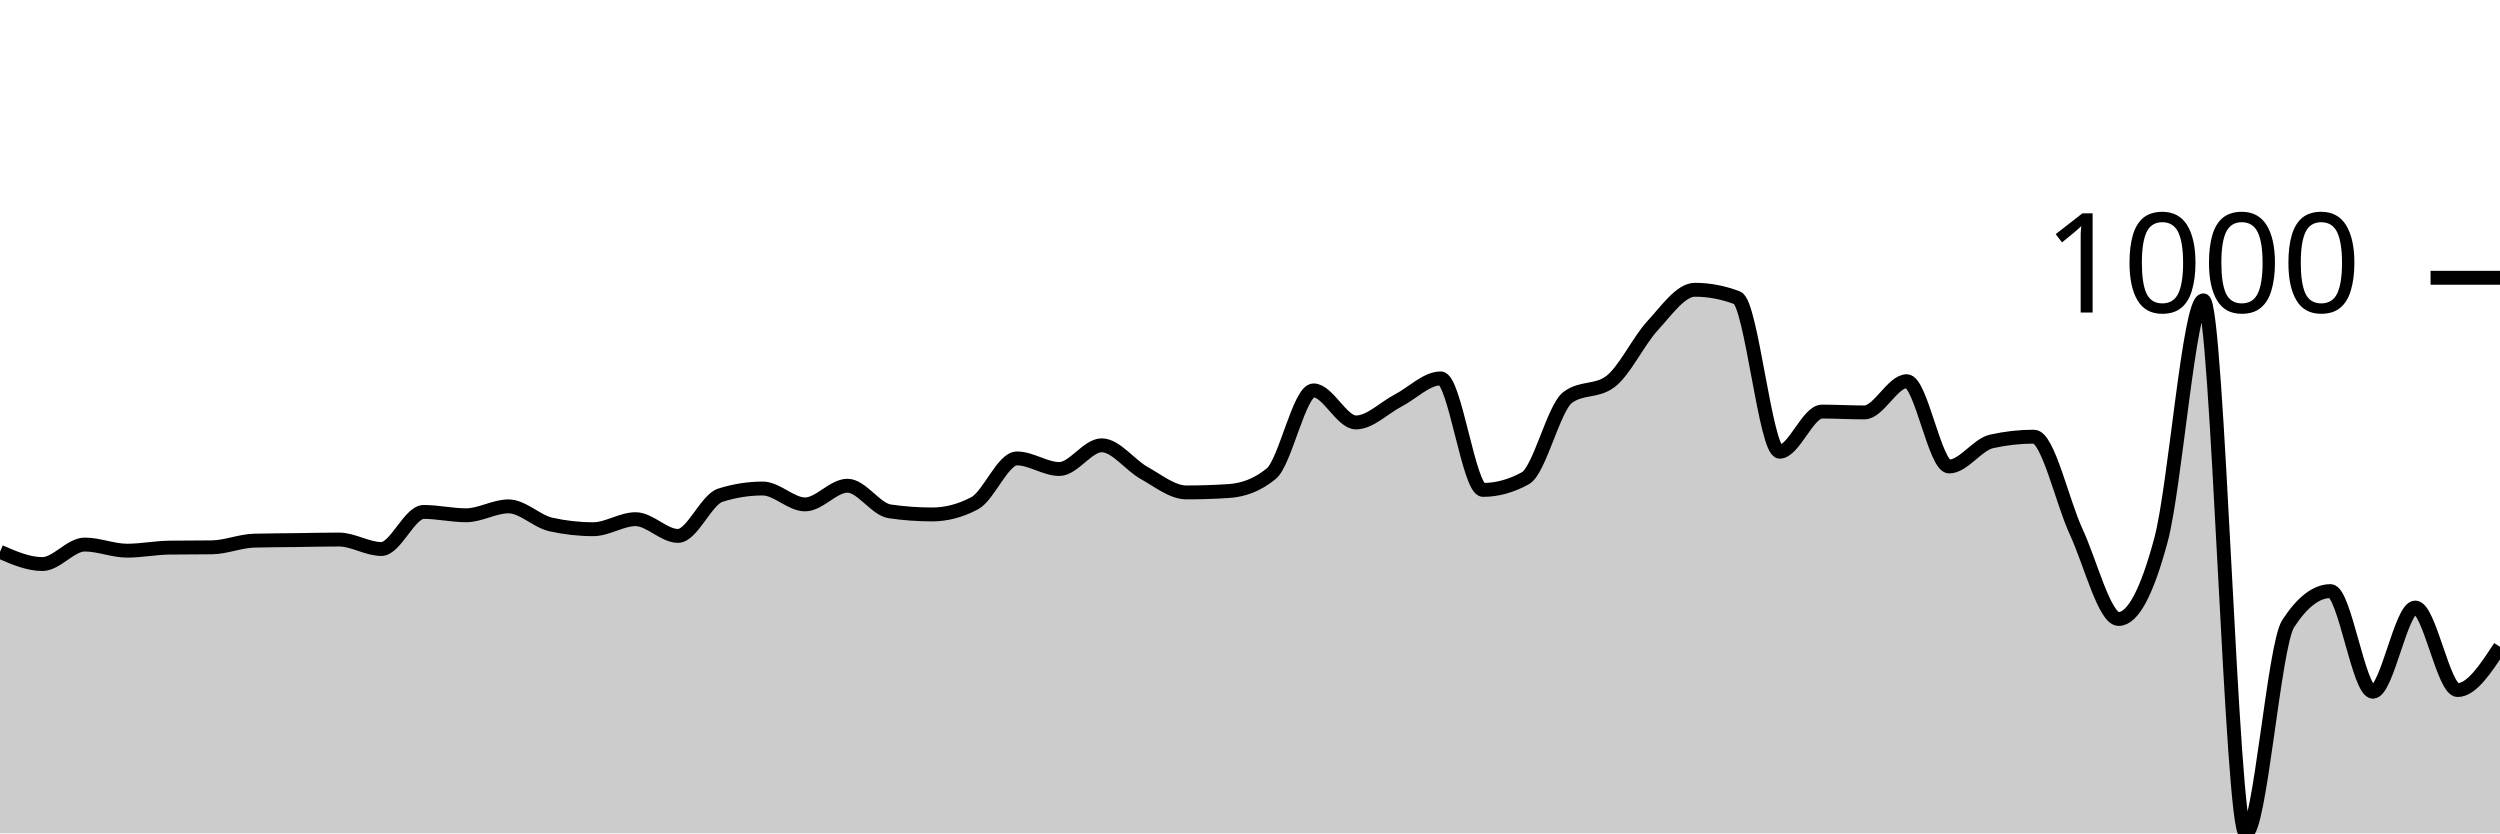
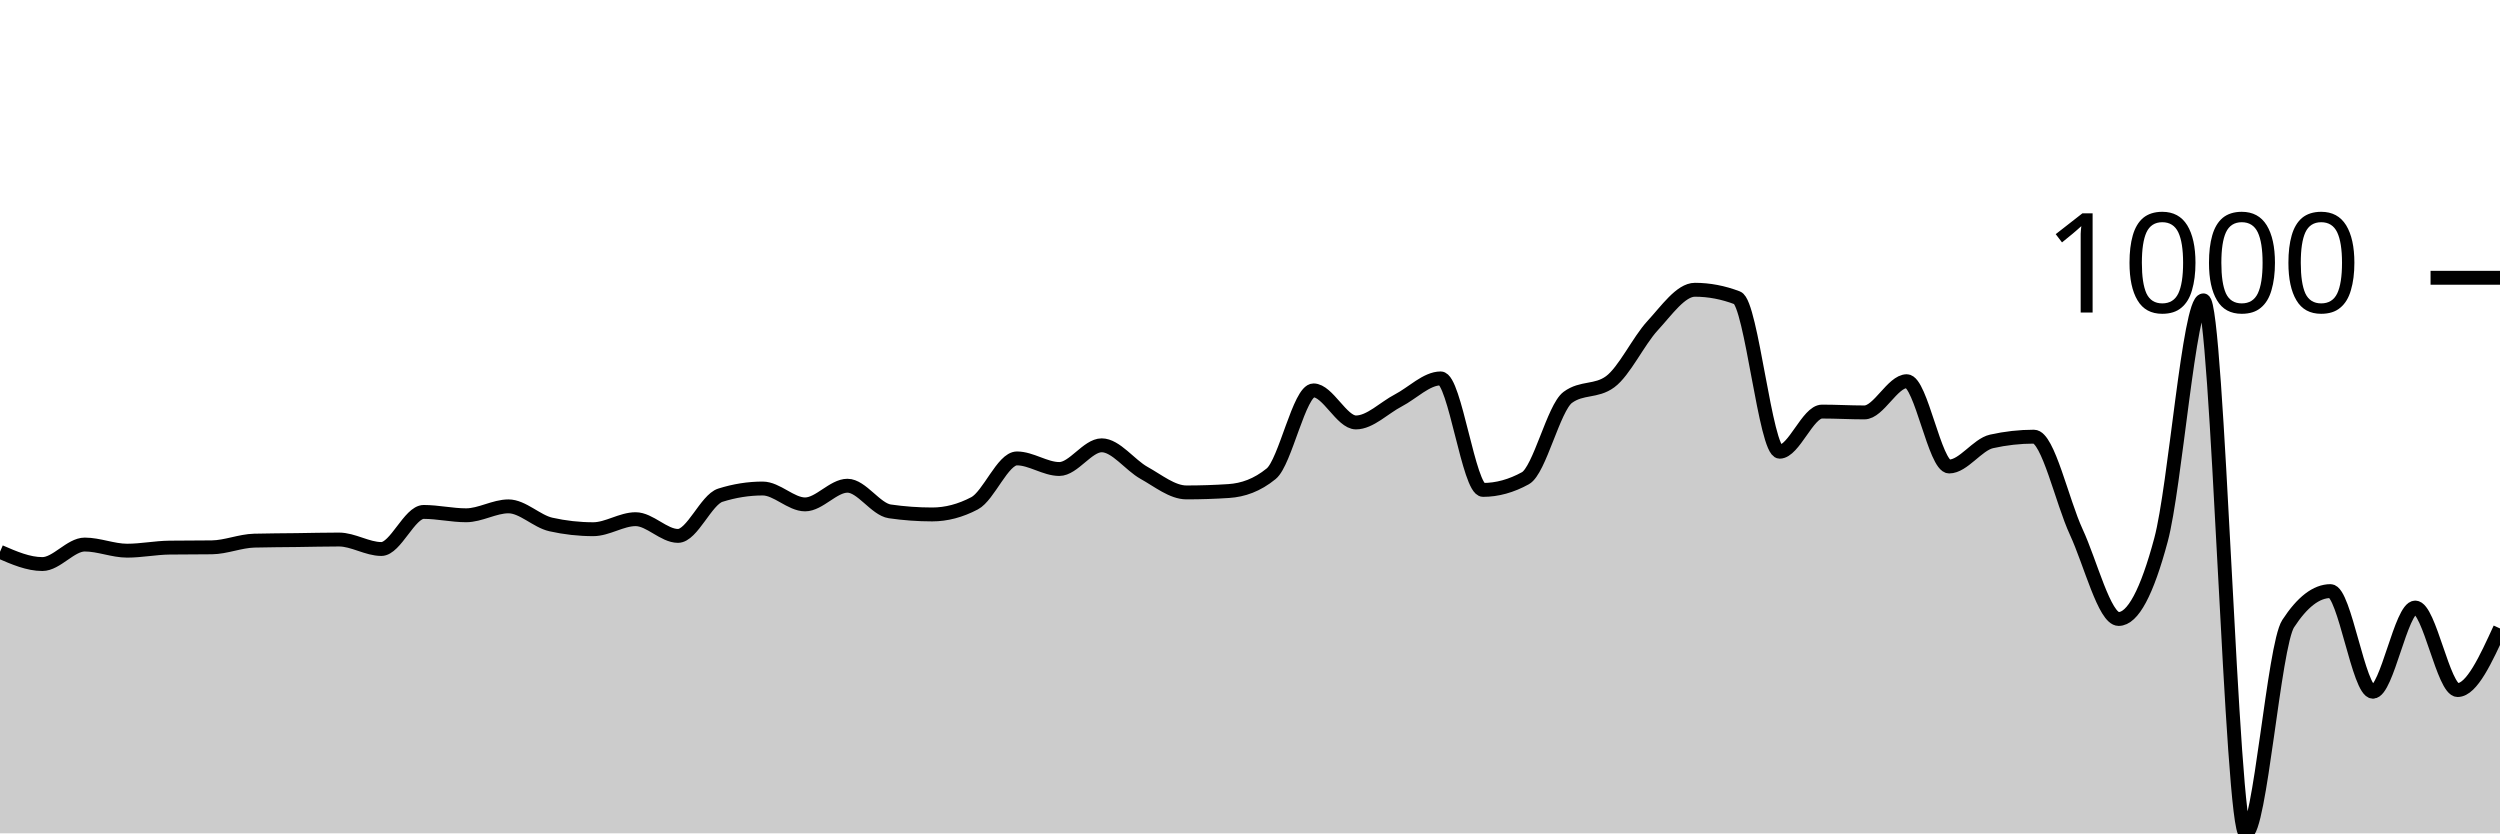
<svg xmlns="http://www.w3.org/2000/svg" viewBox="0 0 180 60">
  <g transform="translate(0,20)">
-     <path class="area" fill="rgba(0, 0, 0, 0.2)" d="M0,19.729C1.017,20.171,2.034,20.612,3.051,20.612C4.068,20.612,5.085,19.207,6.102,19.207C7.119,19.207,8.136,19.649,9.153,19.649C10.169,19.649,11.186,19.441,12.203,19.428C13.22,19.415,14.237,19.421,15.254,19.408C16.271,19.395,17.288,18.953,18.305,18.926C19.322,18.899,20.339,18.899,21.356,18.886C22.373,18.873,23.39,18.846,24.407,18.846C25.424,18.846,26.441,19.528,27.458,19.528C28.475,19.528,29.492,16.859,30.508,16.859C31.525,16.859,32.542,17.1,33.559,17.1C34.576,17.1,35.593,16.458,36.61,16.458C37.627,16.458,38.644,17.535,39.661,17.762C40.678,17.99,41.695,18.103,42.712,18.103C43.729,18.103,44.746,17.381,45.763,17.381C46.78,17.381,47.797,18.585,48.814,18.585C49.831,18.585,50.847,15.976,51.864,15.655C52.881,15.334,53.898,15.173,54.915,15.173C55.932,15.173,56.949,16.317,57.966,16.317C58.983,16.317,60,14.972,61.017,14.972C62.034,14.972,63.051,16.672,64.068,16.819C65.085,16.966,66.102,17.04,67.119,17.04C68.136,17.04,69.153,16.772,70.169,16.237C71.186,15.702,72.203,13.006,73.22,13.006C74.237,13.006,75.254,13.768,76.271,13.768C77.288,13.768,78.305,12.062,79.322,12.062C80.339,12.062,81.356,13.484,82.373,14.049C83.39,14.614,84.407,15.454,85.424,15.454C86.441,15.454,87.458,15.421,88.475,15.354C89.492,15.287,90.508,14.939,91.525,14.109C92.542,13.28,93.559,8.108,94.576,8.108C95.593,8.108,96.61,10.416,97.627,10.416C98.644,10.416,99.661,9.359,100.678,8.831C101.695,8.302,102.712,7.245,103.729,7.245C104.746,7.245,105.763,15.273,106.78,15.273C107.797,15.273,108.814,14.992,109.831,14.431C110.847,13.869,111.864,9.359,112.881,8.61C113.898,7.861,114.915,8.235,115.932,7.486C116.949,6.737,117.966,4.556,118.983,3.452C120,2.348,121.017,0.863,122.034,0.863C123.051,0.863,124.068,1.057,125.085,1.445C126.102,1.833,127.119,12.524,128.136,12.524C129.153,12.524,130.169,9.634,131.186,9.634C132.203,9.634,133.22,9.694,134.237,9.694C135.254,9.694,136.271,7.446,137.288,7.446C138.305,7.446,139.322,13.588,140.339,13.588C141.356,13.588,142.373,12.009,143.39,11.781C144.407,11.554,145.424,11.44,146.441,11.44C147.458,11.44,148.475,16.116,149.492,18.304C150.508,20.492,151.525,24.566,152.542,24.566C153.559,24.566,154.576,22.666,155.593,18.866C156.61,15.066,157.627,1.626,158.644,1.626C159.661,1.626,160.678,40,161.695,40C162.712,40,163.729,26.473,164.746,24.907C165.763,23.342,166.78,22.559,167.797,22.559C168.814,22.559,169.831,29.804,170.847,29.804C171.864,29.804,172.881,23.743,173.898,23.743C174.915,23.743,175.932,29.684,176.949,29.684C177.966,29.684,178.983,28.128,180,26.573L180,40C178.983,40,177.966,40,176.949,40C175.932,40,174.915,40,173.898,40C172.881,40,171.864,40,170.847,40C169.831,40,168.814,40,167.797,40C166.78,40,165.763,40,164.746,40C163.729,40,162.712,40,161.695,40C160.678,40,159.661,40,158.644,40C157.627,40,156.61,40,155.593,40C154.576,40,153.559,40,152.542,40C151.525,40,150.508,40,149.492,40C148.475,40,147.458,40,146.441,40C145.424,40,144.407,40,143.39,40C142.373,40,141.356,40,140.339,40C139.322,40,138.305,40,137.288,40C136.271,40,135.254,40,134.237,40C133.22,40,132.203,40,131.186,40C130.169,40,129.153,40,128.136,40C127.119,40,126.102,40,125.085,40C124.068,40,123.051,40,122.034,40C121.017,40,120,40,118.983,40C117.966,40,116.949,40,115.932,40C114.915,40,113.898,40,112.881,40C111.864,40,110.847,40,109.831,40C108.814,40,107.797,40,106.78,40C105.763,40,104.746,40,103.729,40C102.712,40,101.695,40,100.678,40C99.661,40,98.644,40,97.627,40C96.61,40,95.593,40,94.576,40C93.559,40,92.542,40,91.525,40C90.508,40,89.492,40,88.475,40C87.458,40,86.441,40,85.424,40C84.407,40,83.39,40,82.373,40C81.356,40,80.339,40,79.322,40C78.305,40,77.288,40,76.271,40C75.254,40,74.237,40,73.22,40C72.203,40,71.186,40,70.169,40C69.153,40,68.136,40,67.119,40C66.102,40,65.085,40,64.068,40C63.051,40,62.034,40,61.017,40C60,40,58.983,40,57.966,40C56.949,40,55.932,40,54.915,40C53.898,40,52.881,40,51.864,40C50.847,40,49.831,40,48.814,40C47.797,40,46.78,40,45.763,40C44.746,40,43.729,40,42.712,40C41.695,40,40.678,40,39.661,40C38.644,40,37.627,40,36.61,40C35.593,40,34.576,40,33.559,40C32.542,40,31.525,40,30.508,40C29.492,40,28.475,40,27.458,40C26.441,40,25.424,40,24.407,40C23.39,40,22.373,40,21.356,40C20.339,40,19.322,40,18.305,40C17.288,40,16.271,40,15.254,40C14.237,40,13.22,40,12.203,40C11.186,40,10.169,40,9.153,40C8.136,40,7.119,40,6.102,40C5.085,40,4.068,40,3.051,40C2.034,40,1.017,40,0,40Z" />
-     <path class="line" stroke="black" fill="none" d="M0,19.729C1.017,20.171,2.034,20.612,3.051,20.612C4.068,20.612,5.085,19.207,6.102,19.207C7.119,19.207,8.136,19.649,9.153,19.649C10.169,19.649,11.186,19.441,12.203,19.428C13.22,19.415,14.237,19.421,15.254,19.408C16.271,19.395,17.288,18.953,18.305,18.926C19.322,18.899,20.339,18.899,21.356,18.886C22.373,18.873,23.39,18.846,24.407,18.846C25.424,18.846,26.441,19.528,27.458,19.528C28.475,19.528,29.492,16.859,30.508,16.859C31.525,16.859,32.542,17.1,33.559,17.1C34.576,17.1,35.593,16.458,36.61,16.458C37.627,16.458,38.644,17.535,39.661,17.762C40.678,17.99,41.695,18.103,42.712,18.103C43.729,18.103,44.746,17.381,45.763,17.381C46.78,17.381,47.797,18.585,48.814,18.585C49.831,18.585,50.847,15.976,51.864,15.655C52.881,15.334,53.898,15.173,54.915,15.173C55.932,15.173,56.949,16.317,57.966,16.317C58.983,16.317,60,14.972,61.017,14.972C62.034,14.972,63.051,16.672,64.068,16.819C65.085,16.966,66.102,17.04,67.119,17.04C68.136,17.04,69.153,16.772,70.169,16.237C71.186,15.702,72.203,13.006,73.22,13.006C74.237,13.006,75.254,13.768,76.271,13.768C77.288,13.768,78.305,12.062,79.322,12.062C80.339,12.062,81.356,13.484,82.373,14.049C83.39,14.614,84.407,15.454,85.424,15.454C86.441,15.454,87.458,15.421,88.475,15.354C89.492,15.287,90.508,14.939,91.525,14.109C92.542,13.28,93.559,8.108,94.576,8.108C95.593,8.108,96.61,10.416,97.627,10.416C98.644,10.416,99.661,9.359,100.678,8.831C101.695,8.302,102.712,7.245,103.729,7.245C104.746,7.245,105.763,15.273,106.78,15.273C107.797,15.273,108.814,14.992,109.831,14.431C110.847,13.869,111.864,9.359,112.881,8.61C113.898,7.861,114.915,8.235,115.932,7.486C116.949,6.737,117.966,4.556,118.983,3.452C120,2.348,121.017,0.863,122.034,0.863C123.051,0.863,124.068,1.057,125.085,1.445C126.102,1.833,127.119,12.524,128.136,12.524C129.153,12.524,130.169,9.634,131.186,9.634C132.203,9.634,133.22,9.694,134.237,9.694C135.254,9.694,136.271,7.446,137.288,7.446C138.305,7.446,139.322,13.588,140.339,13.588C141.356,13.588,142.373,12.009,143.39,11.781C144.407,11.554,145.424,11.44,146.441,11.44C147.458,11.44,148.475,16.116,149.492,18.304C150.508,20.492,151.525,24.566,152.542,24.566C153.559,24.566,154.576,22.666,155.593,18.866C156.61,15.066,157.627,1.626,158.644,1.626C159.661,1.626,160.678,40,161.695,40C162.712,40,163.729,26.473,164.746,24.907C165.763,23.342,166.78,22.559,167.797,22.559C168.814,22.559,169.831,29.804,170.847,29.804C171.864,29.804,172.881,23.743,173.898,23.743C174.915,23.743,175.932,29.684,176.949,29.684C177.966,29.684,178.983,28.128,180,26.573" />
+     <path class="area" fill="rgba(0, 0, 0, 0.2)" d="M0,19.729C1.017,20.171,2.034,20.612,3.051,20.612C4.068,20.612,5.085,19.207,6.102,19.207C7.119,19.207,8.136,19.649,9.153,19.649C10.169,19.649,11.186,19.441,12.203,19.428C13.22,19.415,14.237,19.421,15.254,19.408C16.271,19.395,17.288,18.953,18.305,18.926C19.322,18.899,20.339,18.899,21.356,18.886C22.373,18.873,23.39,18.846,24.407,18.846C25.424,18.846,26.441,19.528,27.458,19.528C28.475,19.528,29.492,16.859,30.508,16.859C31.525,16.859,32.542,17.1,33.559,17.1C34.576,17.1,35.593,16.458,36.61,16.458C37.627,16.458,38.644,17.535,39.661,17.762C40.678,17.99,41.695,18.103,42.712,18.103C43.729,18.103,44.746,17.381,45.763,17.381C46.78,17.381,47.797,18.585,48.814,18.585C49.831,18.585,50.847,15.976,51.864,15.655C52.881,15.334,53.898,15.173,54.915,15.173C55.932,15.173,56.949,16.317,57.966,16.317C58.983,16.317,60,14.972,61.017,14.972C62.034,14.972,63.051,16.672,64.068,16.819C65.085,16.966,66.102,17.04,67.119,17.04C68.136,17.04,69.153,16.772,70.169,16.237C71.186,15.702,72.203,13.006,73.22,13.006C74.237,13.006,75.254,13.768,76.271,13.768C77.288,13.768,78.305,12.062,79.322,12.062C80.339,12.062,81.356,13.484,82.373,14.049C83.39,14.614,84.407,15.454,85.424,15.454C86.441,15.454,87.458,15.421,88.475,15.354C89.492,15.287,90.508,14.939,91.525,14.109C92.542,13.28,93.559,8.108,94.576,8.108C95.593,8.108,96.61,10.416,97.627,10.416C98.644,10.416,99.661,9.359,100.678,8.831C101.695,8.302,102.712,7.245,103.729,7.245C104.746,7.245,105.763,15.273,106.78,15.273C107.797,15.273,108.814,14.992,109.831,14.431C110.847,13.869,111.864,9.359,112.881,8.61C113.898,7.861,114.915,8.235,115.932,7.486C116.949,6.737,117.966,4.556,118.983,3.452C120,2.348,121.017,0.863,122.034,0.863C123.051,0.863,124.068,1.057,125.085,1.445C126.102,1.833,127.119,12.524,128.136,12.524C129.153,12.524,130.169,9.634,131.186,9.634C132.203,9.634,133.22,9.694,134.237,9.694C135.254,9.694,136.271,7.446,137.288,7.446C138.305,7.446,139.322,13.588,140.339,13.588C141.356,13.588,142.373,12.009,143.39,11.781C144.407,11.554,145.424,11.44,146.441,11.44C147.458,11.44,148.475,16.116,149.492,18.304C150.508,20.492,151.525,24.566,152.542,24.566C153.559,24.566,154.576,22.666,155.593,18.866C156.61,15.066,157.627,1.626,158.644,1.626C159.661,1.626,160.678,40,161.695,40C162.712,40,163.729,26.473,164.746,24.907C165.763,23.342,166.78,22.559,167.797,22.559C168.814,22.559,169.831,29.804,170.847,29.804C171.864,29.804,172.881,23.743,173.898,23.743C174.915,23.743,175.932,29.684,176.949,29.684C177.966,29.684,178.983,27.466,180,25.248L180,40C178.983,40,177.966,40,176.949,40C175.932,40,174.915,40,173.898,40C172.881,40,171.864,40,170.847,40C169.831,40,168.814,40,167.797,40C166.78,40,165.763,40,164.746,40C163.729,40,162.712,40,161.695,40C160.678,40,159.661,40,158.644,40C157.627,40,156.61,40,155.593,40C154.576,40,153.559,40,152.542,40C151.525,40,150.508,40,149.492,40C148.475,40,147.458,40,146.441,40C145.424,40,144.407,40,143.39,40C142.373,40,141.356,40,140.339,40C139.322,40,138.305,40,137.288,40C136.271,40,135.254,40,134.237,40C133.22,40,132.203,40,131.186,40C130.169,40,129.153,40,128.136,40C127.119,40,126.102,40,125.085,40C124.068,40,123.051,40,122.034,40C121.017,40,120,40,118.983,40C117.966,40,116.949,40,115.932,40C114.915,40,113.898,40,112.881,40C111.864,40,110.847,40,109.831,40C108.814,40,107.797,40,106.78,40C105.763,40,104.746,40,103.729,40C102.712,40,101.695,40,100.678,40C99.661,40,98.644,40,97.627,40C96.61,40,95.593,40,94.576,40C93.559,40,92.542,40,91.525,40C90.508,40,89.492,40,88.475,40C87.458,40,86.441,40,85.424,40C84.407,40,83.39,40,82.373,40C81.356,40,80.339,40,79.322,40C78.305,40,77.288,40,76.271,40C75.254,40,74.237,40,73.22,40C72.203,40,71.186,40,70.169,40C69.153,40,68.136,40,67.119,40C66.102,40,65.085,40,64.068,40C63.051,40,62.034,40,61.017,40C60,40,58.983,40,57.966,40C56.949,40,55.932,40,54.915,40C53.898,40,52.881,40,51.864,40C50.847,40,49.831,40,48.814,40C47.797,40,46.78,40,45.763,40C44.746,40,43.729,40,42.712,40C41.695,40,40.678,40,39.661,40C38.644,40,37.627,40,36.61,40C35.593,40,34.576,40,33.559,40C32.542,40,31.525,40,30.508,40C29.492,40,28.475,40,27.458,40C26.441,40,25.424,40,24.407,40C23.39,40,22.373,40,21.356,40C20.339,40,19.322,40,18.305,40C17.288,40,16.271,40,15.254,40C14.237,40,13.22,40,12.203,40C11.186,40,10.169,40,9.153,40C8.136,40,7.119,40,6.102,40C5.085,40,4.068,40,3.051,40C2.034,40,1.017,40,0,40Z" />
+     <path class="line" stroke="black" fill="none" d="M0,19.729C1.017,20.171,2.034,20.612,3.051,20.612C4.068,20.612,5.085,19.207,6.102,19.207C7.119,19.207,8.136,19.649,9.153,19.649C10.169,19.649,11.186,19.441,12.203,19.428C13.22,19.415,14.237,19.421,15.254,19.408C16.271,19.395,17.288,18.953,18.305,18.926C19.322,18.899,20.339,18.899,21.356,18.886C22.373,18.873,23.39,18.846,24.407,18.846C25.424,18.846,26.441,19.528,27.458,19.528C28.475,19.528,29.492,16.859,30.508,16.859C31.525,16.859,32.542,17.1,33.559,17.1C34.576,17.1,35.593,16.458,36.61,16.458C37.627,16.458,38.644,17.535,39.661,17.762C40.678,17.99,41.695,18.103,42.712,18.103C43.729,18.103,44.746,17.381,45.763,17.381C46.78,17.381,47.797,18.585,48.814,18.585C49.831,18.585,50.847,15.976,51.864,15.655C52.881,15.334,53.898,15.173,54.915,15.173C55.932,15.173,56.949,16.317,57.966,16.317C58.983,16.317,60,14.972,61.017,14.972C62.034,14.972,63.051,16.672,64.068,16.819C65.085,16.966,66.102,17.04,67.119,17.04C68.136,17.04,69.153,16.772,70.169,16.237C71.186,15.702,72.203,13.006,73.22,13.006C74.237,13.006,75.254,13.768,76.271,13.768C77.288,13.768,78.305,12.062,79.322,12.062C80.339,12.062,81.356,13.484,82.373,14.049C83.39,14.614,84.407,15.454,85.424,15.454C86.441,15.454,87.458,15.421,88.475,15.354C89.492,15.287,90.508,14.939,91.525,14.109C92.542,13.28,93.559,8.108,94.576,8.108C95.593,8.108,96.61,10.416,97.627,10.416C98.644,10.416,99.661,9.359,100.678,8.831C101.695,8.302,102.712,7.245,103.729,7.245C104.746,7.245,105.763,15.273,106.78,15.273C107.797,15.273,108.814,14.992,109.831,14.431C110.847,13.869,111.864,9.359,112.881,8.61C113.898,7.861,114.915,8.235,115.932,7.486C116.949,6.737,117.966,4.556,118.983,3.452C120,2.348,121.017,0.863,122.034,0.863C123.051,0.863,124.068,1.057,125.085,1.445C126.102,1.833,127.119,12.524,128.136,12.524C129.153,12.524,130.169,9.634,131.186,9.634C132.203,9.634,133.22,9.694,134.237,9.694C135.254,9.694,136.271,7.446,137.288,7.446C138.305,7.446,139.322,13.588,140.339,13.588C141.356,13.588,142.373,12.009,143.39,11.781C144.407,11.554,145.424,11.44,146.441,11.44C147.458,11.44,148.475,16.116,149.492,18.304C150.508,20.492,151.525,24.566,152.542,24.566C153.559,24.566,154.576,22.666,155.593,18.866C156.61,15.066,157.627,1.626,158.644,1.626C159.661,1.626,160.678,40,161.695,40C162.712,40,163.729,26.473,164.746,24.907C165.763,23.342,166.78,22.559,167.797,22.559C168.814,22.559,169.831,29.804,170.847,29.804C171.864,29.804,172.881,23.743,173.898,23.743C174.915,23.743,175.932,29.684,176.949,29.684C177.966,29.684,178.983,27.466,180,25.248" />
    <path class="axis-ceiling" stroke-width="1" stroke="black" fill="none" d="M175,0L180,0" />
    <text class="axis-ceiling-label" font-family="sans-serif" text-anchor="end" font-size="10px" x="170" y="2.5">1000</text>
  </g>
</svg>
